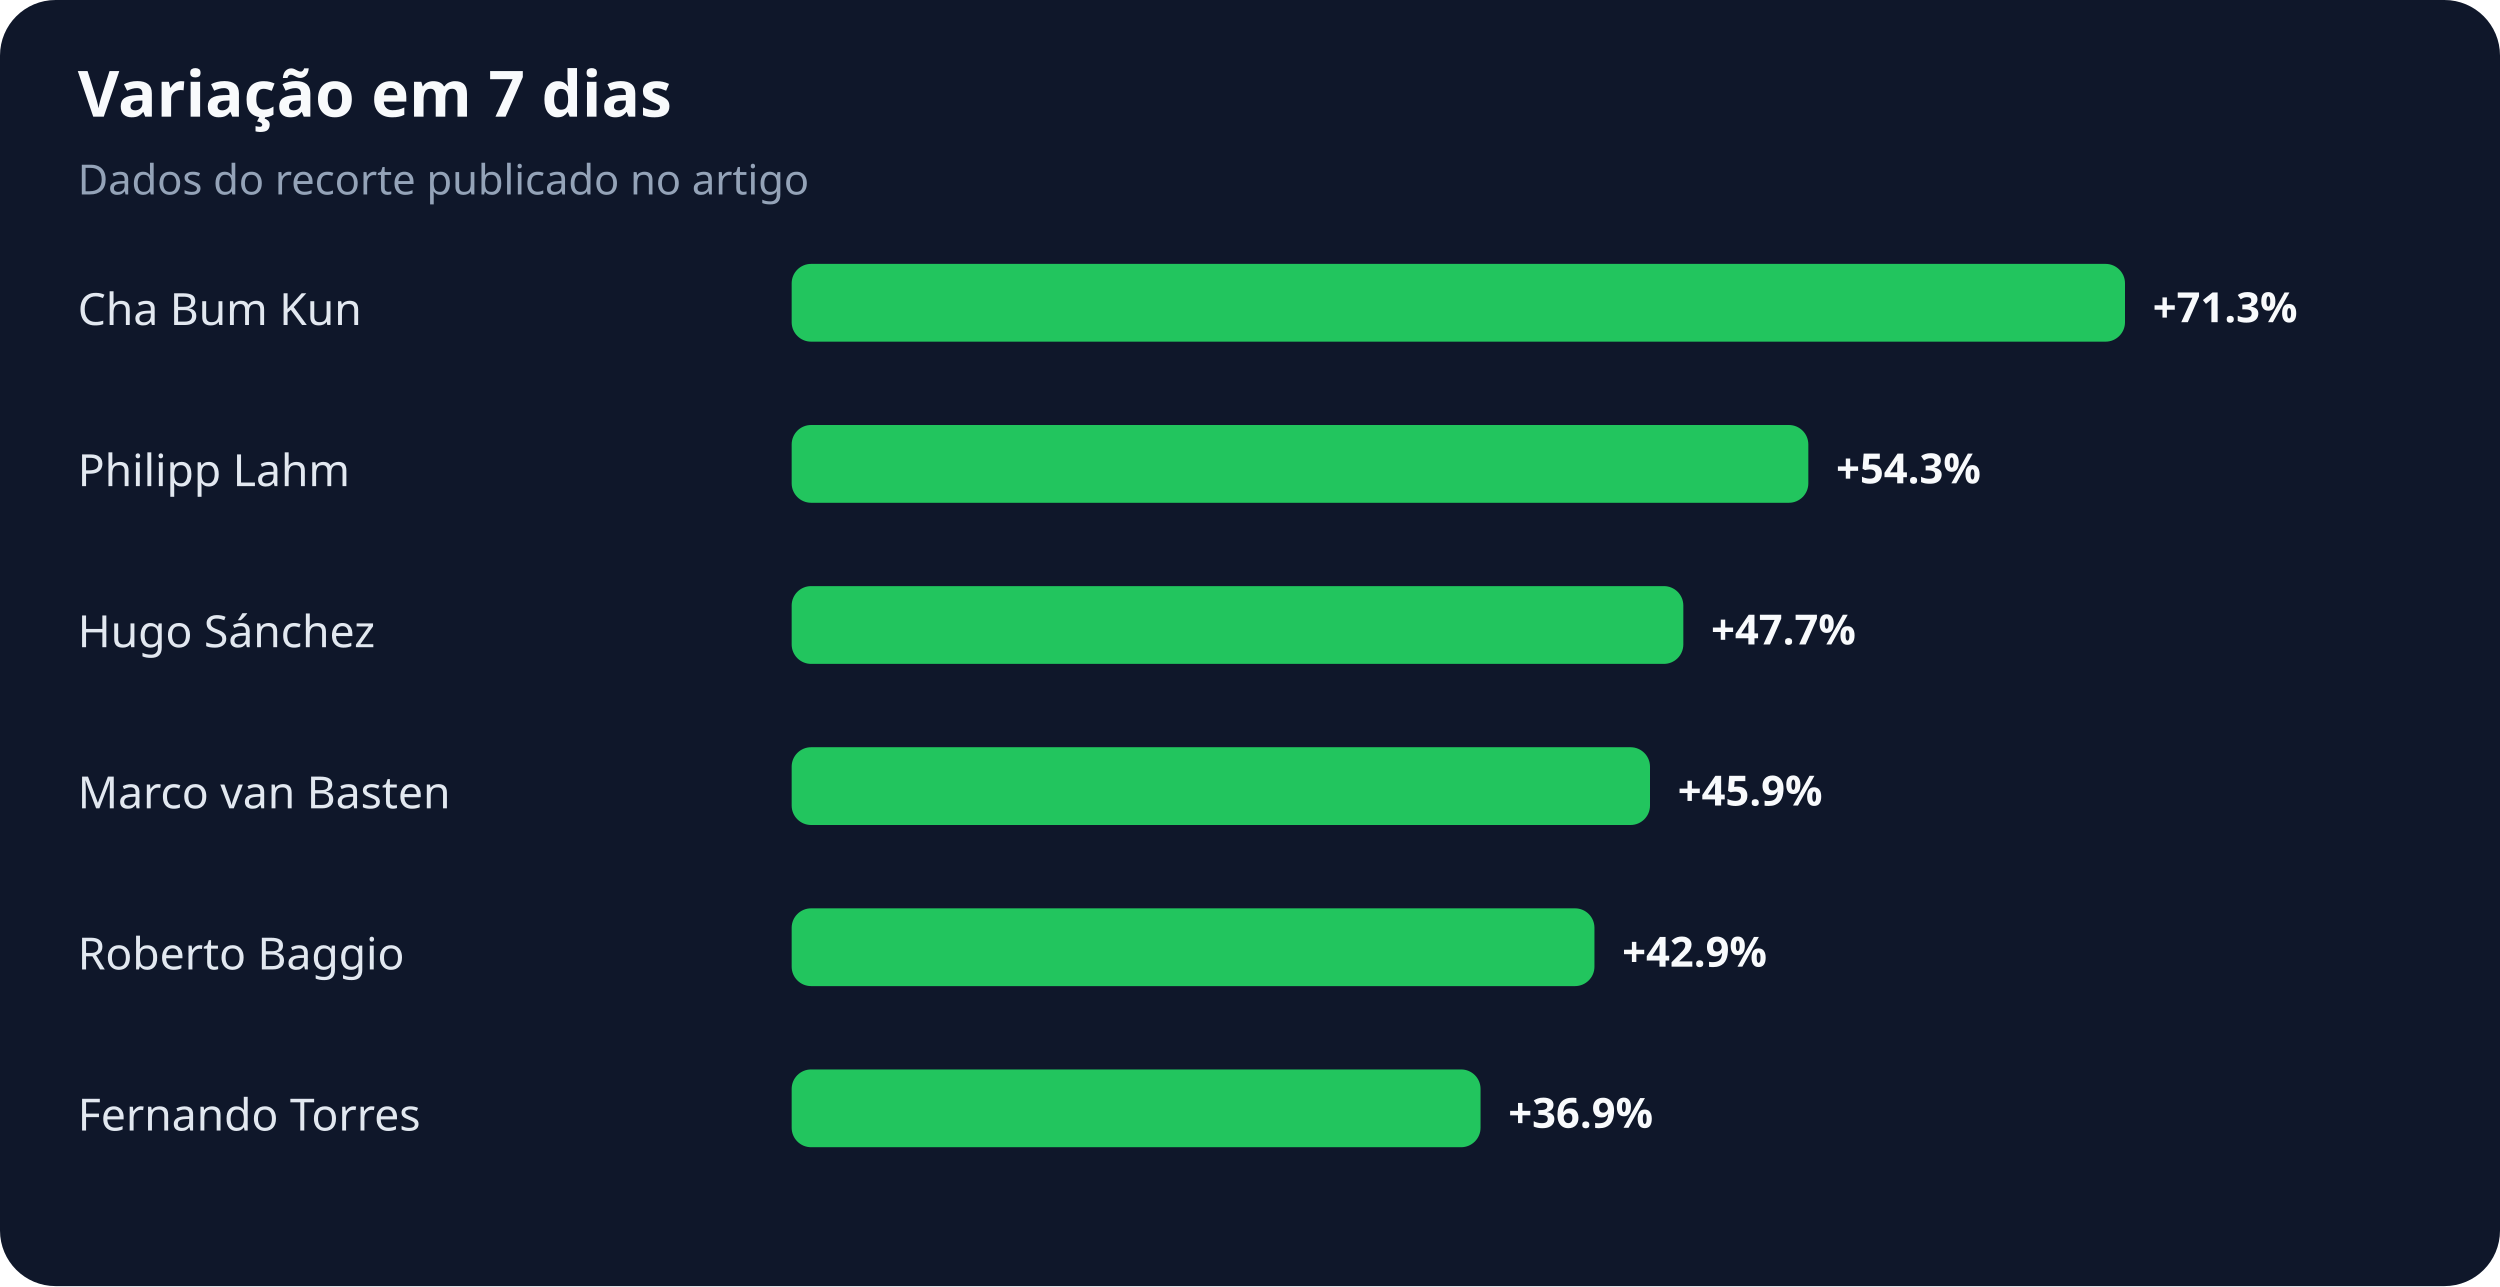
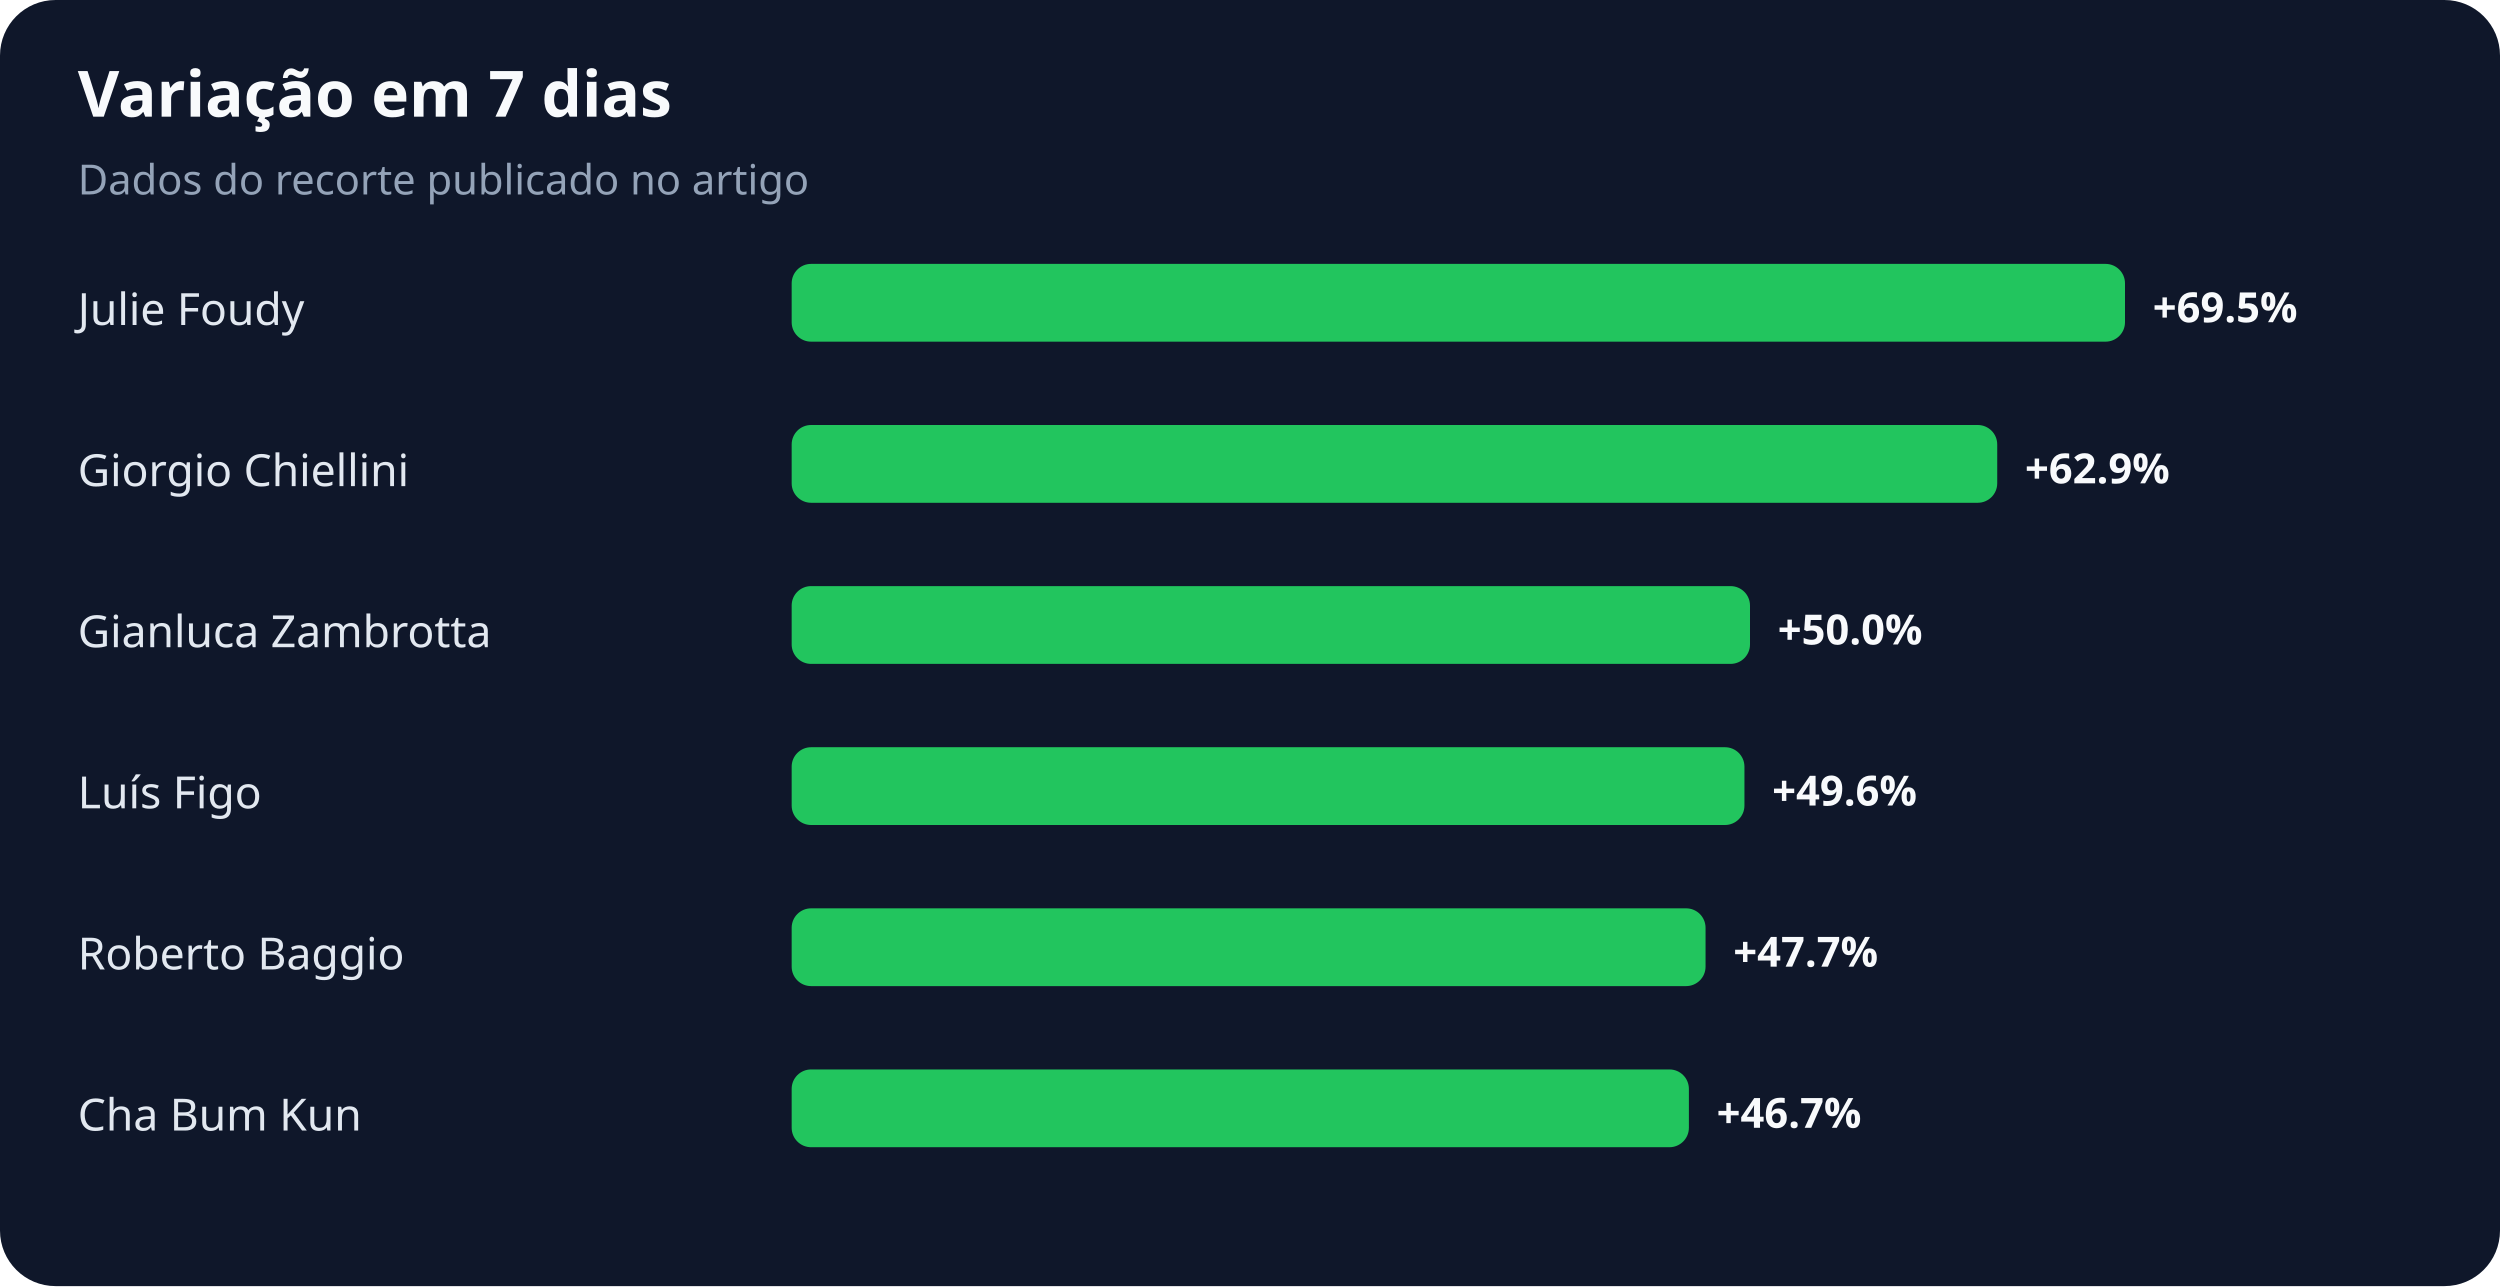
<svg xmlns="http://www.w3.org/2000/svg" width="900" height="463" viewBox="0 0 900 463" role="img" aria-labelledby="title desc">
  <rect width="100%" height="100%" rx="20" fill="#0f172a" />
  <text x="28" y="42" fill="#f8fafc" font-family="system-ui,sans-serif" font-size="23" font-weight="700">Variação em 7 dias</text>
  <text x="28" y="70" fill="#94a3b8" font-family="system-ui,sans-serif" font-size="15">Dados do recorte publicado no artigo</text>
-   <text x="28" y="117" fill="#e2e8f0" font-family="system-ui,sans-serif" font-size="16">Cha Bum Kun</text>
+   <text x="28" y="117" fill="#e2e8f0" font-family="system-ui,sans-serif" font-size="16">Julie Foudy</text>
  <rect x="285" y="95" width="480" height="28" rx="7" fill="#22c55e" />
-   <text x="775" y="116" fill="#f8fafc" font-family="system-ui,sans-serif" font-size="15" font-weight="700">+71.3%</text>
-   <text x="28" y="175" fill="#e2e8f0" font-family="system-ui,sans-serif" font-size="16">Philipp Lahm</text>
-   <rect x="285" y="153" width="366" height="28" rx="7" fill="#22c55e" />
-   <text x="661" y="174" fill="#f8fafc" font-family="system-ui,sans-serif" font-size="15" font-weight="700">+54.3%</text>
-   <text x="28" y="233" fill="#e2e8f0" font-family="system-ui,sans-serif" font-size="16">Hugo Sánchez</text>
-   <rect x="285" y="211" width="321" height="28" rx="7" fill="#22c55e" />
-   <text x="616" y="232" fill="#f8fafc" font-family="system-ui,sans-serif" font-size="15" font-weight="700">+47.7%</text>
-   <text x="28" y="291" fill="#e2e8f0" font-family="system-ui,sans-serif" font-size="16">Marco van Basten</text>
-   <rect x="285" y="269" width="309" height="28" rx="7" fill="#22c55e" />
-   <text x="604" y="290" fill="#f8fafc" font-family="system-ui,sans-serif" font-size="15" font-weight="700">+45.9%</text>
+   <text x="775" y="116" fill="#f8fafc" font-family="system-ui,sans-serif" font-size="15" font-weight="700">+69.5%</text>
+   <text x="28" y="175" fill="#e2e8f0" font-family="system-ui,sans-serif" font-size="16">Giorgio Chiellini</text>
+   <rect x="285" y="153" width="434" height="28" rx="7" fill="#22c55e" />
+   <text x="729" y="174" fill="#f8fafc" font-family="system-ui,sans-serif" font-size="15" font-weight="700">+62.9%</text>
+   <text x="28" y="233" fill="#e2e8f0" font-family="system-ui,sans-serif" font-size="16">Gianluca Zambrotta</text>
+   <rect x="285" y="211" width="345" height="28" rx="7" fill="#22c55e" />
+   <text x="640" y="232" fill="#f8fafc" font-family="system-ui,sans-serif" font-size="15" font-weight="700">+50.0%</text>
+   <text x="28" y="291" fill="#e2e8f0" font-family="system-ui,sans-serif" font-size="16">Luís Figo</text>
+   <rect x="285" y="269" width="343" height="28" rx="7" fill="#22c55e" />
+   <text x="638" y="290" fill="#f8fafc" font-family="system-ui,sans-serif" font-size="15" font-weight="700">+49.6%</text>
  <text x="28" y="349" fill="#e2e8f0" font-family="system-ui,sans-serif" font-size="16">Roberto Baggio</text>
-   <rect x="285" y="327" width="289" height="28" rx="7" fill="#22c55e" />
-   <text x="584" y="348" fill="#f8fafc" font-family="system-ui,sans-serif" font-size="15" font-weight="700">+42.9%</text>
-   <text x="28" y="407" fill="#e2e8f0" font-family="system-ui,sans-serif" font-size="16">Fernando Torres</text>
-   <rect x="285" y="385" width="248" height="28" rx="7" fill="#22c55e" />
-   <text x="543" y="406" fill="#f8fafc" font-family="system-ui,sans-serif" font-size="15" font-weight="700">+36.9%</text>
+   <rect x="285" y="327" width="329" height="28" rx="7" fill="#22c55e" />
+   <text x="624" y="348" fill="#f8fafc" font-family="system-ui,sans-serif" font-size="15" font-weight="700">+47.7%</text>
+   <text x="28" y="407" fill="#e2e8f0" font-family="system-ui,sans-serif" font-size="16">Cha Bum Kun</text>
+   <rect x="285" y="385" width="323" height="28" rx="7" fill="#22c55e" />
+   <text x="618" y="406" fill="#f8fafc" font-family="system-ui,sans-serif" font-size="15" font-weight="700">+46.7%</text>
</svg>
